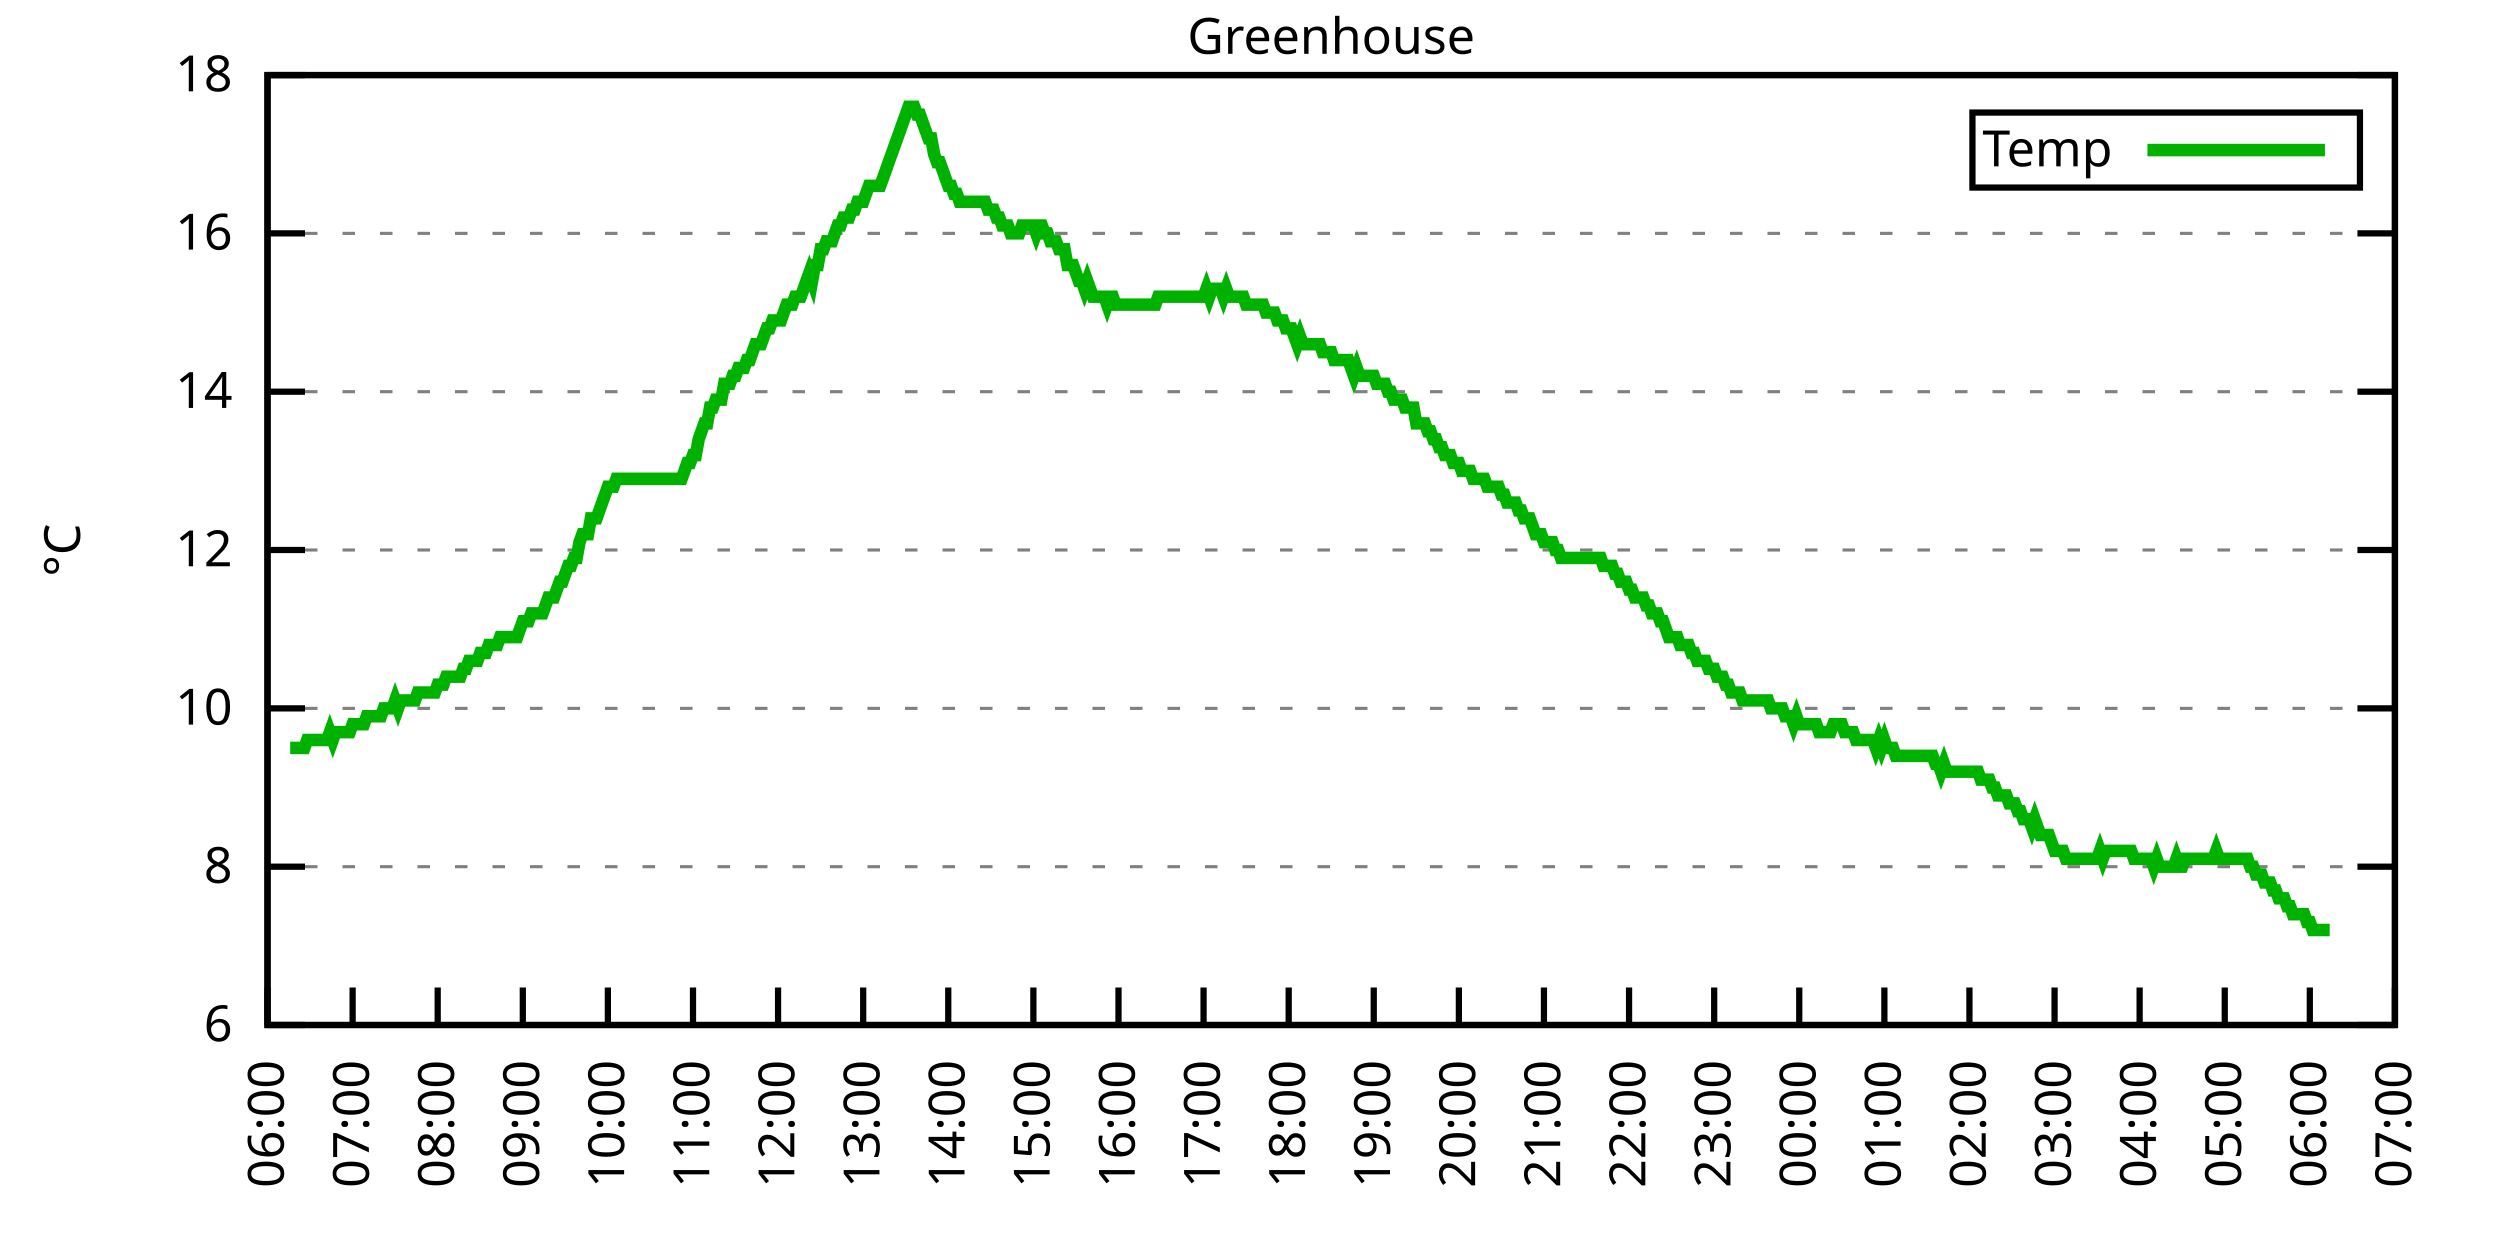
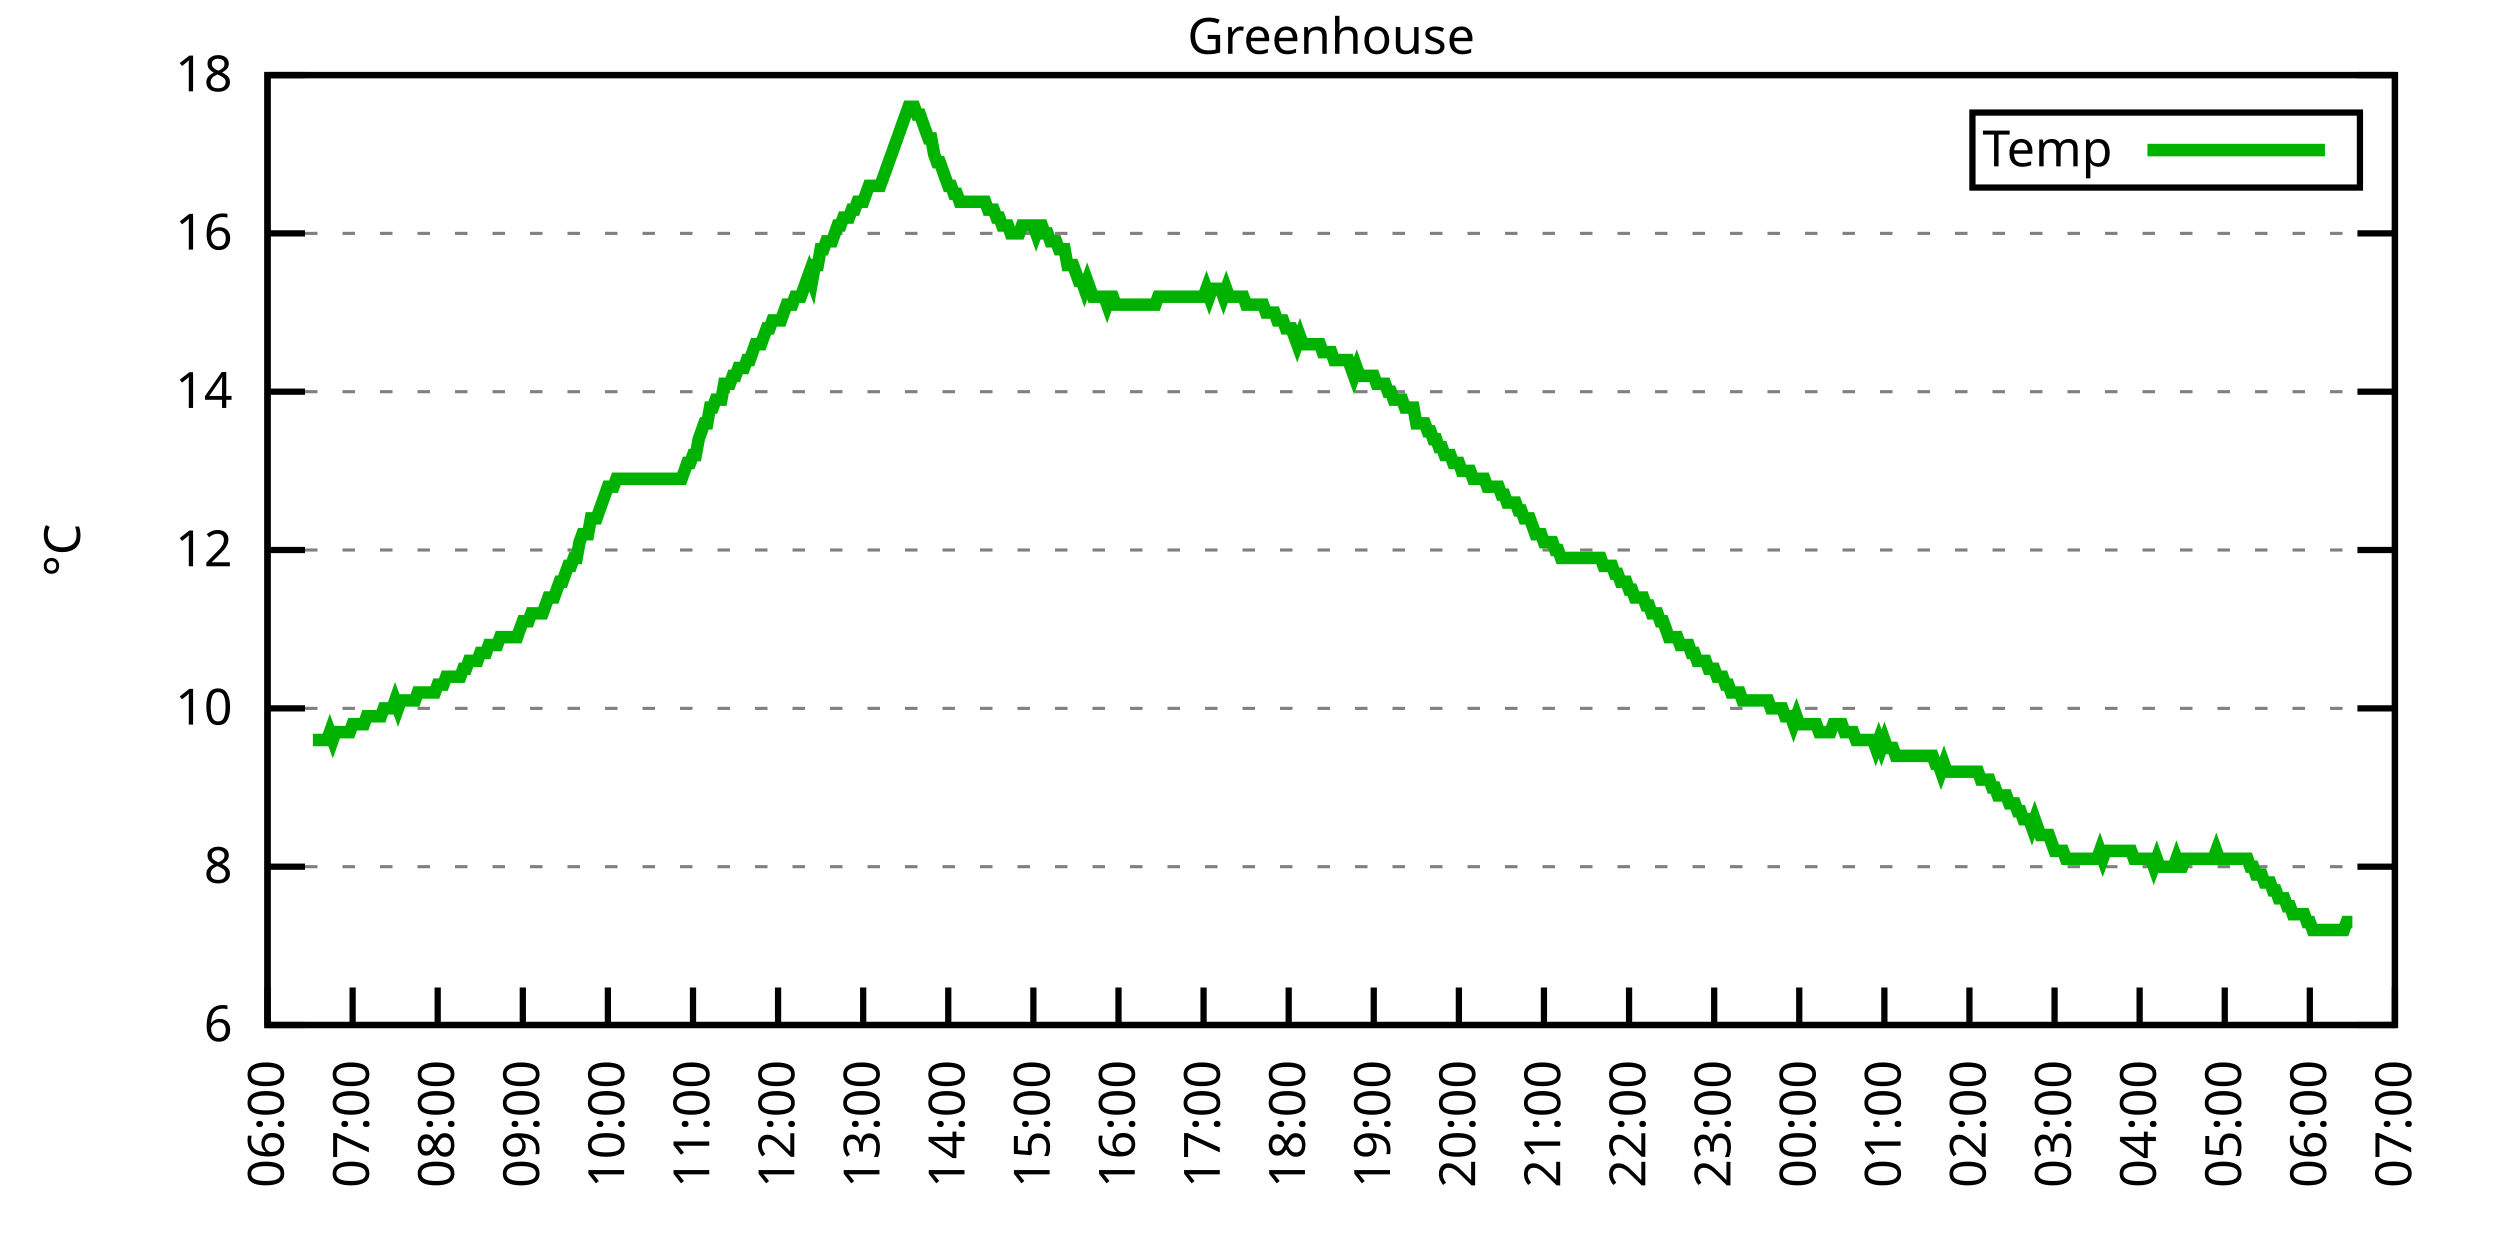
<svg xmlns="http://www.w3.org/2000/svg" xmlns:xlink="http://www.w3.org/1999/xlink" width="400" height="200" viewBox="0 0 400 200">
  <g id="gnuplot_canvas">
    <rect x="0" y="0" width="400" height="200" fill="none" />
    <defs>
      <circle id="gpDot" r="0.5" stroke-width="0.5" stroke="currentColor" />
      <path id="gpPt0" stroke-width="0.333" stroke="currentColor" d="M-1,0 h2 M0,-1 v2" />
      <path id="gpPt1" stroke-width="0.333" stroke="currentColor" d="M-1,-1 L1,1 M1,-1 L-1,1" />
      <path id="gpPt2" stroke-width="0.333" stroke="currentColor" d="M-1,0 L1,0 M0,-1 L0,1 M-1,-1 L1,1 M-1,1 L1,-1" />
      <rect id="gpPt3" stroke-width="0.333" stroke="currentColor" x="-1" y="-1" width="2" height="2" />
      <rect id="gpPt4" stroke-width="0.333" stroke="currentColor" fill="currentColor" x="-1" y="-1" width="2" height="2" />
      <circle id="gpPt5" stroke-width="0.333" stroke="currentColor" cx="0" cy="0" r="1" />
      <use xlink:href="#gpPt5" id="gpPt6" fill="currentColor" stroke="none" />
      <path id="gpPt7" stroke-width="0.333" stroke="currentColor" d="M0,-1.33 L-1.33,0.67 L1.33,0.67 z" />
      <use xlink:href="#gpPt7" id="gpPt8" fill="currentColor" stroke="none" />
      <use xlink:href="#gpPt7" id="gpPt9" stroke="currentColor" transform="rotate(180)" />
      <use xlink:href="#gpPt9" id="gpPt10" fill="currentColor" stroke="none" />
      <use xlink:href="#gpPt3" id="gpPt11" stroke="currentColor" transform="rotate(45)" />
      <use xlink:href="#gpPt11" id="gpPt12" fill="currentColor" stroke="none" />
      <path id="gpPt13" stroke-width="0.333" stroke="currentColor" d="M0,1.330 L1.265,0.411 L0.782,-1.067 L-0.782,-1.076 L-1.265,0.411 z" />
      <use xlink:href="#gpPt13" id="gpPt14" fill="currentColor" stroke="none" />
      <filter id="textbox" filterUnits="objectBoundingBox" x="0" y="0" height="1" width="1">
        <feFlood flood-color="white" flood-opacity="1" result="bgnd" />
        <feComposite in="SourceGraphic" in2="bgnd" operator="atop" />
      </filter>
      <filter id="greybox" filterUnits="objectBoundingBox" x="0" y="0" height="1" width="1">
        <feFlood flood-color="lightgrey" flood-opacity="1" result="grey" />
        <feComposite in="SourceGraphic" in2="grey" operator="atop" />
      </filter>
    </defs>
    <g fill="none" color="white" stroke="currentColor" stroke-width="1.00" stroke-linecap="butt" stroke-linejoin="miter">
</g>
    <g fill="none" color="black" stroke="currentColor" stroke-width="1.00" stroke-linecap="butt" stroke-linejoin="miter">
      <g stroke="none" shape-rendering="crispEdges">
        <polygon fill="rgb(255, 255, 255)" points="42.80,164.00 383.18,164.00 383.18,12.02 42.80,12.02 " />
      </g>
    </g>
    <g fill="none" color="black" stroke="currentColor" stroke-width="1.00" stroke-linecap="butt" stroke-linejoin="miter">
</g>
    <g fill="none" color="black" stroke="black" stroke-width="0.50" stroke-linecap="butt" stroke-linejoin="miter">
</g>
    <g fill="none" color="gray" stroke="currentColor" stroke-width="0.50" stroke-linecap="butt" stroke-linejoin="miter">
      <path stroke="gray" stroke-dasharray="2,4" class="gridline" d="M42.80,164.00 L383.19,164.00  " />
    </g>
    <g fill="none" color="gray" stroke="gray" stroke-width="1.00" stroke-linecap="butt" stroke-linejoin="miter">
</g>
    <g fill="none" color="black" stroke="currentColor" stroke-width="1.00" stroke-linecap="butt" stroke-linejoin="miter">
      <path stroke="black" d="M42.80,164.00 L48.80,164.00 M383.19,164.00 L377.19,164.00  " />
      <g transform="translate(37.20,166.60)" stroke="none" fill="black" font-family="Sans" font-size="8.00" text-anchor="end">
        <text>
          <tspan font-family="Sans"> 6</tspan>
        </text>
      </g>
    </g>
    <g fill="none" color="black" stroke="currentColor" stroke-width="1.00" stroke-linecap="butt" stroke-linejoin="miter">
</g>
    <g fill="none" color="black" stroke="black" stroke-width="0.50" stroke-linecap="butt" stroke-linejoin="miter">
</g>
    <g fill="none" color="gray" stroke="currentColor" stroke-width="0.50" stroke-linecap="butt" stroke-linejoin="miter">
      <path stroke="gray" stroke-dasharray="2,4" class="gridline" d="M42.80,138.67 L383.19,138.67  " />
    </g>
    <g fill="none" color="gray" stroke="gray" stroke-width="1.00" stroke-linecap="butt" stroke-linejoin="miter">
</g>
    <g fill="none" color="black" stroke="currentColor" stroke-width="1.00" stroke-linecap="butt" stroke-linejoin="miter">
      <path stroke="black" d="M42.80,138.67 L48.80,138.67 M383.19,138.67 L377.19,138.67  " />
      <g transform="translate(37.20,141.27)" stroke="none" fill="black" font-family="Sans" font-size="8.00" text-anchor="end">
        <text>
          <tspan font-family="Sans"> 8</tspan>
        </text>
      </g>
    </g>
    <g fill="none" color="black" stroke="currentColor" stroke-width="1.00" stroke-linecap="butt" stroke-linejoin="miter">
</g>
    <g fill="none" color="black" stroke="black" stroke-width="0.50" stroke-linecap="butt" stroke-linejoin="miter">
</g>
    <g fill="none" color="gray" stroke="currentColor" stroke-width="0.50" stroke-linecap="butt" stroke-linejoin="miter">
      <path stroke="gray" stroke-dasharray="2,4" class="gridline" d="M42.80,113.34 L383.19,113.34  " />
    </g>
    <g fill="none" color="gray" stroke="gray" stroke-width="1.00" stroke-linecap="butt" stroke-linejoin="miter">
</g>
    <g fill="none" color="black" stroke="currentColor" stroke-width="1.00" stroke-linecap="butt" stroke-linejoin="miter">
      <path stroke="black" d="M42.80,113.34 L48.80,113.34 M383.19,113.34 L377.19,113.34  " />
      <g transform="translate(37.20,115.94)" stroke="none" fill="black" font-family="Sans" font-size="8.00" text-anchor="end">
        <text>
          <tspan font-family="Sans"> 10</tspan>
        </text>
      </g>
    </g>
    <g fill="none" color="black" stroke="currentColor" stroke-width="1.00" stroke-linecap="butt" stroke-linejoin="miter">
</g>
    <g fill="none" color="black" stroke="black" stroke-width="0.50" stroke-linecap="butt" stroke-linejoin="miter">
</g>
    <g fill="none" color="gray" stroke="currentColor" stroke-width="0.50" stroke-linecap="butt" stroke-linejoin="miter">
      <path stroke="gray" stroke-dasharray="2,4" class="gridline" d="M42.80,88.00 L383.19,88.00  " />
    </g>
    <g fill="none" color="gray" stroke="gray" stroke-width="1.00" stroke-linecap="butt" stroke-linejoin="miter">
</g>
    <g fill="none" color="black" stroke="currentColor" stroke-width="1.00" stroke-linecap="butt" stroke-linejoin="miter">
      <path stroke="black" d="M42.80,88.00 L48.80,88.00 M383.19,88.00 L377.19,88.00  " />
      <g transform="translate(37.20,90.60)" stroke="none" fill="black" font-family="Sans" font-size="8.00" text-anchor="end">
        <text>
          <tspan font-family="Sans"> 12</tspan>
        </text>
      </g>
    </g>
    <g fill="none" color="black" stroke="currentColor" stroke-width="1.00" stroke-linecap="butt" stroke-linejoin="miter">
</g>
    <g fill="none" color="black" stroke="black" stroke-width="0.50" stroke-linecap="butt" stroke-linejoin="miter">
</g>
    <g fill="none" color="gray" stroke="currentColor" stroke-width="0.50" stroke-linecap="butt" stroke-linejoin="miter">
      <path stroke="gray" stroke-dasharray="2,4" class="gridline" d="M42.80,62.67 L383.19,62.67  " />
    </g>
    <g fill="none" color="gray" stroke="gray" stroke-width="1.00" stroke-linecap="butt" stroke-linejoin="miter">
</g>
    <g fill="none" color="black" stroke="currentColor" stroke-width="1.00" stroke-linecap="butt" stroke-linejoin="miter">
      <path stroke="black" d="M42.80,62.67 L48.80,62.67 M383.19,62.67 L377.19,62.67  " />
      <g transform="translate(37.20,65.27)" stroke="none" fill="black" font-family="Sans" font-size="8.00" text-anchor="end">
        <text>
          <tspan font-family="Sans"> 14</tspan>
        </text>
      </g>
    </g>
    <g fill="none" color="black" stroke="currentColor" stroke-width="1.00" stroke-linecap="butt" stroke-linejoin="miter">
</g>
    <g fill="none" color="black" stroke="black" stroke-width="0.50" stroke-linecap="butt" stroke-linejoin="miter">
</g>
    <g fill="none" color="gray" stroke="currentColor" stroke-width="0.50" stroke-linecap="butt" stroke-linejoin="miter">
      <path stroke="gray" stroke-dasharray="2,4" class="gridline" d="M42.80,37.34 L383.19,37.34  " />
    </g>
    <g fill="none" color="gray" stroke="gray" stroke-width="1.00" stroke-linecap="butt" stroke-linejoin="miter">
</g>
    <g fill="none" color="black" stroke="currentColor" stroke-width="1.00" stroke-linecap="butt" stroke-linejoin="miter">
      <path stroke="black" d="M42.80,37.34 L48.80,37.34 M383.19,37.34 L377.19,37.34  " />
      <g transform="translate(37.20,39.94)" stroke="none" fill="black" font-family="Sans" font-size="8.00" text-anchor="end">
        <text>
          <tspan font-family="Sans"> 16</tspan>
        </text>
      </g>
    </g>
    <g fill="none" color="black" stroke="currentColor" stroke-width="1.00" stroke-linecap="butt" stroke-linejoin="miter">
</g>
    <g fill="none" color="black" stroke="black" stroke-width="0.50" stroke-linecap="butt" stroke-linejoin="miter">
</g>
    <g fill="none" color="gray" stroke="currentColor" stroke-width="0.50" stroke-linecap="butt" stroke-linejoin="miter">
      <path stroke="gray" stroke-dasharray="2,4" class="gridline" d="M42.80,12.01 L383.19,12.01  " />
    </g>
    <g fill="none" color="gray" stroke="gray" stroke-width="1.00" stroke-linecap="butt" stroke-linejoin="miter">
</g>
    <g fill="none" color="black" stroke="currentColor" stroke-width="1.00" stroke-linecap="butt" stroke-linejoin="miter">
      <path stroke="black" d="M42.80,12.01 L48.80,12.01 M383.19,12.01 L377.19,12.01  " />
      <g transform="translate(37.20,14.61)" stroke="none" fill="black" font-family="Sans" font-size="8.00" text-anchor="end">
        <text>
          <tspan font-family="Sans"> 18</tspan>
        </text>
      </g>
    </g>
    <g fill="none" color="black" stroke="currentColor" stroke-width="1.00" stroke-linecap="butt" stroke-linejoin="miter">
      <path stroke="black" d="M42.80,164.00 L42.80,158.00  " />
      <g transform="translate(45.40,169.60) rotate(270.00)" stroke="none" fill="black" font-family="Sans" font-size="8.00" text-anchor="end">
        <text>
          <tspan font-family="Sans">06:00</tspan>
        </text>
      </g>
    </g>
    <g fill="none" color="black" stroke="currentColor" stroke-width="1.00" stroke-linecap="butt" stroke-linejoin="miter">
      <path stroke="black" d="M56.42,164.00 L56.42,158.00  " />
      <g transform="translate(59.02,169.60) rotate(270.00)" stroke="none" fill="black" font-family="Sans" font-size="8.00" text-anchor="end">
        <text>
          <tspan font-family="Sans">07:00</tspan>
        </text>
      </g>
    </g>
    <g fill="none" color="black" stroke="currentColor" stroke-width="1.00" stroke-linecap="butt" stroke-linejoin="miter">
      <path stroke="black" d="M70.03,164.00 L70.03,158.00  " />
      <g transform="translate(72.63,169.60) rotate(270.00)" stroke="none" fill="black" font-family="Sans" font-size="8.00" text-anchor="end">
        <text>
          <tspan font-family="Sans">08:00</tspan>
        </text>
      </g>
    </g>
    <g fill="none" color="black" stroke="currentColor" stroke-width="1.00" stroke-linecap="butt" stroke-linejoin="miter">
      <path stroke="black" d="M83.65,164.00 L83.65,158.00  " />
      <g transform="translate(86.25,169.60) rotate(270.00)" stroke="none" fill="black" font-family="Sans" font-size="8.00" text-anchor="end">
        <text>
          <tspan font-family="Sans">09:00</tspan>
        </text>
      </g>
    </g>
    <g fill="none" color="black" stroke="currentColor" stroke-width="1.00" stroke-linecap="butt" stroke-linejoin="miter">
      <path stroke="black" d="M97.26,164.00 L97.26,158.00  " />
      <g transform="translate(99.86,169.60) rotate(270.00)" stroke="none" fill="black" font-family="Sans" font-size="8.00" text-anchor="end">
        <text>
          <tspan font-family="Sans">10:00</tspan>
        </text>
      </g>
    </g>
    <g fill="none" color="black" stroke="currentColor" stroke-width="1.00" stroke-linecap="butt" stroke-linejoin="miter">
      <path stroke="black" d="M110.88,164.00 L110.88,158.00  " />
      <g transform="translate(113.48,169.60) rotate(270.00)" stroke="none" fill="black" font-family="Sans" font-size="8.00" text-anchor="end">
        <text>
          <tspan font-family="Sans">11:00</tspan>
        </text>
      </g>
    </g>
    <g fill="none" color="black" stroke="currentColor" stroke-width="1.00" stroke-linecap="butt" stroke-linejoin="miter">
      <path stroke="black" d="M124.49,164.00 L124.49,158.00  " />
      <g transform="translate(127.09,169.60) rotate(270.00)" stroke="none" fill="black" font-family="Sans" font-size="8.00" text-anchor="end">
        <text>
          <tspan font-family="Sans">12:00</tspan>
        </text>
      </g>
    </g>
    <g fill="none" color="black" stroke="currentColor" stroke-width="1.00" stroke-linecap="butt" stroke-linejoin="miter">
      <path stroke="black" d="M138.11,164.00 L138.11,158.00  " />
      <g transform="translate(140.71,169.60) rotate(270.00)" stroke="none" fill="black" font-family="Sans" font-size="8.00" text-anchor="end">
        <text>
          <tspan font-family="Sans">13:00</tspan>
        </text>
      </g>
    </g>
    <g fill="none" color="black" stroke="currentColor" stroke-width="1.00" stroke-linecap="butt" stroke-linejoin="miter">
      <path stroke="black" d="M151.72,164.00 L151.72,158.00  " />
      <g transform="translate(154.32,169.60) rotate(270.00)" stroke="none" fill="black" font-family="Sans" font-size="8.00" text-anchor="end">
        <text>
          <tspan font-family="Sans">14:00</tspan>
        </text>
      </g>
    </g>
    <g fill="none" color="black" stroke="currentColor" stroke-width="1.00" stroke-linecap="butt" stroke-linejoin="miter">
      <path stroke="black" d="M165.34,164.00 L165.34,158.00  " />
      <g transform="translate(167.94,169.60) rotate(270.00)" stroke="none" fill="black" font-family="Sans" font-size="8.00" text-anchor="end">
        <text>
          <tspan font-family="Sans">15:00</tspan>
        </text>
      </g>
    </g>
    <g fill="none" color="black" stroke="currentColor" stroke-width="1.00" stroke-linecap="butt" stroke-linejoin="miter">
      <path stroke="black" d="M178.96,164.00 L178.96,158.00  " />
      <g transform="translate(181.56,169.60) rotate(270.00)" stroke="none" fill="black" font-family="Sans" font-size="8.00" text-anchor="end">
        <text>
          <tspan font-family="Sans">16:00</tspan>
        </text>
      </g>
    </g>
    <g fill="none" color="black" stroke="currentColor" stroke-width="1.00" stroke-linecap="butt" stroke-linejoin="miter">
      <path stroke="black" d="M192.57,164.00 L192.57,158.00  " />
      <g transform="translate(195.17,169.60) rotate(270.00)" stroke="none" fill="black" font-family="Sans" font-size="8.00" text-anchor="end">
        <text>
          <tspan font-family="Sans">17:00</tspan>
        </text>
      </g>
    </g>
    <g fill="none" color="black" stroke="currentColor" stroke-width="1.00" stroke-linecap="butt" stroke-linejoin="miter">
      <path stroke="black" d="M206.19,164.00 L206.19,158.00  " />
      <g transform="translate(208.79,169.60) rotate(270.00)" stroke="none" fill="black" font-family="Sans" font-size="8.00" text-anchor="end">
        <text>
          <tspan font-family="Sans">18:00</tspan>
        </text>
      </g>
    </g>
    <g fill="none" color="black" stroke="currentColor" stroke-width="1.00" stroke-linecap="butt" stroke-linejoin="miter">
      <path stroke="black" d="M219.80,164.00 L219.80,158.00  " />
      <g transform="translate(222.40,169.60) rotate(270.00)" stroke="none" fill="black" font-family="Sans" font-size="8.00" text-anchor="end">
        <text>
          <tspan font-family="Sans">19:00</tspan>
        </text>
      </g>
    </g>
    <g fill="none" color="black" stroke="currentColor" stroke-width="1.00" stroke-linecap="butt" stroke-linejoin="miter">
      <path stroke="black" d="M233.42,164.00 L233.42,158.00  " />
      <g transform="translate(236.02,169.60) rotate(270.00)" stroke="none" fill="black" font-family="Sans" font-size="8.00" text-anchor="end">
        <text>
          <tspan font-family="Sans">20:00</tspan>
        </text>
      </g>
    </g>
    <g fill="none" color="black" stroke="currentColor" stroke-width="1.00" stroke-linecap="butt" stroke-linejoin="miter">
      <path stroke="black" d="M247.03,164.00 L247.03,158.00  " />
      <g transform="translate(249.63,169.60) rotate(270.00)" stroke="none" fill="black" font-family="Sans" font-size="8.00" text-anchor="end">
        <text>
          <tspan font-family="Sans">21:00</tspan>
        </text>
      </g>
    </g>
    <g fill="none" color="black" stroke="currentColor" stroke-width="1.00" stroke-linecap="butt" stroke-linejoin="miter">
      <path stroke="black" d="M260.65,164.00 L260.65,158.00  " />
      <g transform="translate(263.25,169.60) rotate(270.00)" stroke="none" fill="black" font-family="Sans" font-size="8.00" text-anchor="end">
        <text>
          <tspan font-family="Sans">22:00</tspan>
        </text>
      </g>
    </g>
    <g fill="none" color="black" stroke="currentColor" stroke-width="1.00" stroke-linecap="butt" stroke-linejoin="miter">
      <path stroke="black" d="M274.27,164.00 L274.27,158.00  " />
      <g transform="translate(276.87,169.60) rotate(270.00)" stroke="none" fill="black" font-family="Sans" font-size="8.00" text-anchor="end">
        <text>
          <tspan font-family="Sans">23:00</tspan>
        </text>
      </g>
    </g>
    <g fill="none" color="black" stroke="currentColor" stroke-width="1.00" stroke-linecap="butt" stroke-linejoin="miter">
      <path stroke="black" d="M287.88,164.00 L287.88,158.00  " />
      <g transform="translate(290.48,169.60) rotate(270.00)" stroke="none" fill="black" font-family="Sans" font-size="8.00" text-anchor="end">
        <text>
          <tspan font-family="Sans">00:00</tspan>
        </text>
      </g>
    </g>
    <g fill="none" color="black" stroke="currentColor" stroke-width="1.00" stroke-linecap="butt" stroke-linejoin="miter">
      <path stroke="black" d="M301.50,164.00 L301.50,158.00  " />
      <g transform="translate(304.10,169.60) rotate(270.00)" stroke="none" fill="black" font-family="Sans" font-size="8.00" text-anchor="end">
        <text>
          <tspan font-family="Sans">01:00</tspan>
        </text>
      </g>
    </g>
    <g fill="none" color="black" stroke="currentColor" stroke-width="1.00" stroke-linecap="butt" stroke-linejoin="miter">
      <path stroke="black" d="M315.11,164.00 L315.11,158.00  " />
      <g transform="translate(317.71,169.60) rotate(270.00)" stroke="none" fill="black" font-family="Sans" font-size="8.00" text-anchor="end">
        <text>
          <tspan font-family="Sans">02:00</tspan>
        </text>
      </g>
    </g>
    <g fill="none" color="black" stroke="currentColor" stroke-width="1.00" stroke-linecap="butt" stroke-linejoin="miter">
      <path stroke="black" d="M328.73,164.00 L328.73,158.00  " />
      <g transform="translate(331.33,169.60) rotate(270.00)" stroke="none" fill="black" font-family="Sans" font-size="8.00" text-anchor="end">
        <text>
          <tspan font-family="Sans">03:00</tspan>
        </text>
      </g>
    </g>
    <g fill="none" color="black" stroke="currentColor" stroke-width="1.00" stroke-linecap="butt" stroke-linejoin="miter">
      <path stroke="black" d="M342.34,164.00 L342.34,158.00  " />
      <g transform="translate(344.94,169.60) rotate(270.00)" stroke="none" fill="black" font-family="Sans" font-size="8.00" text-anchor="end">
        <text>
          <tspan font-family="Sans">04:00</tspan>
        </text>
      </g>
    </g>
    <g fill="none" color="black" stroke="currentColor" stroke-width="1.00" stroke-linecap="butt" stroke-linejoin="miter">
      <path stroke="black" d="M355.96,164.00 L355.96,158.00  " />
      <g transform="translate(358.56,169.60) rotate(270.00)" stroke="none" fill="black" font-family="Sans" font-size="8.00" text-anchor="end">
        <text>
          <tspan font-family="Sans">05:00</tspan>
        </text>
      </g>
    </g>
    <g fill="none" color="black" stroke="currentColor" stroke-width="1.00" stroke-linecap="butt" stroke-linejoin="miter">
      <path stroke="black" d="M369.57,164.00 L369.57,158.00  " />
      <g transform="translate(372.17,169.60) rotate(270.00)" stroke="none" fill="black" font-family="Sans" font-size="8.00" text-anchor="end">
        <text>
          <tspan font-family="Sans">06:00</tspan>
        </text>
      </g>
    </g>
    <g fill="none" color="black" stroke="currentColor" stroke-width="1.00" stroke-linecap="butt" stroke-linejoin="miter">
      <path stroke="black" d="M383.19,164.00 L383.19,158.00  " />
      <g transform="translate(385.79,169.60) rotate(270.00)" stroke="none" fill="black" font-family="Sans" font-size="8.00" text-anchor="end">
        <text>
          <tspan font-family="Sans">07:00</tspan>
        </text>
      </g>
    </g>
    <g fill="none" color="black" stroke="currentColor" stroke-width="1.00" stroke-linecap="butt" stroke-linejoin="miter">
</g>
    <g fill="none" color="black" stroke="currentColor" stroke-width="1.00" stroke-linecap="butt" stroke-linejoin="miter">
      <path stroke="black" d="M42.80,12.01 L42.80,164.00 L383.19,164.00 L383.19,12.01 L42.80,12.01 Z  " />
    </g>
    <g fill="none" color="black" stroke="currentColor" stroke-width="1.00" stroke-linecap="butt" stroke-linejoin="miter">
</g>
    <g fill="none" color="black" stroke="currentColor" stroke-width="1.00" stroke-linecap="butt" stroke-linejoin="miter">
      <path stroke="black" d="M315.59,30.01 L315.59,18.01 L377.59,18.01 L377.59,30.01 L315.59,30.01 Z  " />
    </g>
    <g id="Greenhouse_plot_1">
      <g fill="none" color="white" stroke="black" stroke-width="2.00" stroke-linecap="butt" stroke-linejoin="miter">
</g>
      <g fill="none" color="black" stroke="currentColor" stroke-width="2.00" stroke-linecap="butt" stroke-linejoin="miter">
        <g transform="translate(337.99,26.61)" stroke="none" fill="black" font-family="Sans" font-size="8.00" text-anchor="end">
          <text>
            <tspan font-family="Sans">Temp</tspan>
          </text>
        </g>
      </g>
      <g fill="none" color="black" stroke="currentColor" stroke-width="2.00" stroke-linecap="butt" stroke-linejoin="miter">
-         <path stroke="rgb(  0, 178,   0)" d="M343.59,24.01 L371.99,24.01 M46.43,119.67 L46.88,119.67 L47.34,119.67 L47.79,119.67 L48.25,119.67 L48.70,119.67   L49.15,118.40 L49.61,118.40 L50.06,118.40 L50.52,118.40 L50.97,118.40 L51.42,118.40 L51.88,118.40 L52.33,118.40   L52.78,117.14 L53.24,118.40 L53.69,117.14 L54.15,117.14 L54.60,117.14 L55.05,117.14 L55.51,117.14 L55.96,117.14   L56.42,115.87 L56.87,115.87 L57.32,115.87 L57.78,115.87 L58.23,115.87 L58.68,114.60 L59.14,114.60 L59.59,114.60   L60.05,114.60 L60.50,114.60 L60.95,114.60 L61.41,113.34 L61.86,113.34 L62.32,113.34 L62.77,113.34 L63.22,112.07   L63.68,113.34 L64.13,112.07 L64.58,112.07 L65.04,112.07 L65.49,112.07 L65.95,112.07 L66.40,112.07 L66.85,110.80   L67.31,110.80 L67.76,110.80 L68.22,110.80 L68.67,110.80 L69.12,110.80 L69.58,110.80 L70.03,109.54 L70.49,109.54   L70.94,109.54 L71.39,108.27 L71.85,108.27 L72.30,108.27 L72.75,108.27 L73.21,108.27 L73.66,108.27 L74.12,107.00   L74.57,107.00 L75.02,105.74 L75.48,105.74 L75.93,105.74 L76.39,105.74 L76.84,104.47 L77.29,104.47 L77.75,104.47   L78.20,103.20 L78.65,103.20 L79.11,103.20 L79.56,103.20 L80.02,101.94 L80.47,101.94 L80.92,101.94 L81.38,101.94   L81.83,101.94 L82.29,101.94 L82.74,101.94 L83.19,100.67 L83.65,99.40 L84.10,99.40 L84.55,99.40 L85.01,98.14   L85.46,98.14 L85.92,98.14 L86.37,98.14 L86.82,98.14 L87.28,96.87 L87.73,95.60 L88.19,95.60 L88.64,95.60   L89.09,94.34 L89.55,93.07 L90.00,93.07 L90.45,91.80 L90.91,90.54 L91.36,90.54 L91.82,89.27 L92.27,89.27   L92.72,86.74 L93.18,85.47 L93.63,85.47 L94.09,85.47 L94.54,82.94 L94.99,82.94 L95.45,82.94 L95.90,81.67   L96.35,80.41 L96.81,79.14 L97.26,77.87 L97.72,77.87 L98.17,77.87 L98.62,76.61 L99.08,76.61 L99.53,76.61   L99.99,76.61 L100.44,76.61 L100.89,76.61 L101.35,76.61 L101.80,76.61 L102.25,76.61 L102.71,76.61 L103.16,76.61   L103.62,76.61 L104.07,76.61 L104.52,76.61 L104.98,76.61 L105.43,76.61 L105.89,76.61 L106.34,76.61 L106.79,76.61   L107.25,76.61 L107.70,76.61 L108.15,76.61 L108.61,76.61 L109.06,76.61 L109.52,75.34 L109.97,74.07 L110.42,74.07   L110.88,72.81 L111.33,72.81 L111.79,70.27 L112.24,69.01 L112.69,67.74 L113.15,67.74 L113.60,65.21 L114.05,65.21   L114.51,63.94 L114.96,63.94 L115.42,63.94 L115.87,61.41 L116.32,61.41 L116.78,61.41 L117.23,60.14 L117.69,60.14   L118.14,58.87 L118.59,58.87 L119.05,58.87 L119.50,57.61 L119.96,57.61 L120.41,56.34 L120.86,55.07 L121.32,55.07   L121.77,55.07 L122.22,53.81 L122.68,52.54 L123.13,52.54 L123.59,51.27 L124.04,51.27 L124.49,51.27 L124.95,51.27   L125.40,50.01 L125.86,48.74 L126.31,48.74 L126.76,48.74 L127.22,47.47 L127.67,47.47 L128.12,47.47 L128.58,46.21   L129.03,44.94 L129.49,43.67 L129.94,44.94 L130.39,42.41 L130.85,42.41 L131.30,39.87 L131.76,39.87 L132.21,38.61   L132.66,38.61 L133.12,38.61 L133.57,37.34 L134.02,36.08 L134.48,36.08 L134.93,34.81 L135.39,34.81 L135.84,34.81   L136.29,33.54 L136.75,33.54 L137.20,32.28 L137.66,32.28 L138.11,32.28 L138.56,31.01 L139.02,29.74 L139.47,29.74   L139.92,29.74 L140.38,29.74 L140.83,29.74 L141.29,28.48 L141.74,27.21 L142.19,25.94 L142.65,24.68 L143.10,23.41   L143.56,22.14 L144.01,20.88 L144.46,19.61 L144.92,18.34 L145.37,17.08 L145.82,17.08 L146.28,17.08 L146.73,18.34   L147.19,18.34 L147.64,19.61 L148.09,20.88 L148.55,22.14 L149.00,22.14 L149.46,24.68 L149.91,25.94 L150.36,25.94   L150.82,27.21 L151.27,28.48 L151.72,29.74 L152.18,29.74 L152.63,31.01 L153.09,31.01 L153.54,32.28 L153.99,32.28   L154.45,32.28 L154.90,32.28 L155.36,32.28 L155.81,32.28 L156.26,32.28 L156.72,32.28 L157.17,32.28 L157.62,32.28   L158.08,33.54 L158.53,33.54 L158.99,33.54 L159.44,34.81 L159.89,34.81 L160.35,36.08 L160.80,36.08 L161.26,36.08   L161.71,37.34 L162.16,37.34 L162.62,37.34 L163.07,37.34 L163.52,36.08 L163.98,36.08 L164.43,36.08 L164.89,36.08   L165.34,36.08 L165.79,37.34 L166.25,36.08 L166.70,36.08 L167.16,37.34 L167.61,37.34 L168.06,38.61 L168.52,38.61   L168.97,38.61 L169.43,39.87 L169.88,39.87 L170.33,39.87 L170.79,42.41 L171.24,42.41 L171.69,42.41 L172.15,43.67   L172.60,44.94 L173.06,44.94 L173.51,46.21 L173.96,44.94 L174.42,46.21 L174.87,47.47 L175.33,47.47 L175.78,47.47   L176.23,47.47 L176.69,47.47 L177.14,48.74 L177.59,47.47 L178.05,47.47 L178.50,48.74 L178.96,48.74 L179.41,48.74   L179.86,48.74 L180.32,48.74 L180.77,48.74 L181.23,48.74 L181.68,48.74 L182.13,48.74 L182.59,48.74 L183.04,48.74   L183.49,48.74 L183.95,48.74 L184.40,48.74 L184.86,48.74 L185.31,47.47 L185.76,47.47 L186.22,47.47 L186.67,47.47   L187.13,47.47 L187.58,47.47 L188.03,47.47 L188.49,47.47 L188.94,47.47 L189.39,47.47 L189.85,47.47 L190.30,47.47   L190.76,47.47 L191.21,47.47 L191.66,47.47 L192.12,47.47 L192.57,47.47 L193.03,46.21 L193.48,47.47 L193.93,46.21   L194.39,46.21 L194.84,46.21 L195.29,46.21 L195.75,47.47 L196.20,46.21 L196.66,47.47 L197.11,47.47 L197.56,47.47   L198.02,47.47 L198.47,47.47 L198.93,47.47 L199.38,48.74 L199.83,48.74 L200.29,48.74 L200.74,48.74 L201.19,48.74   L201.65,48.74 L202.10,48.74 L202.56,50.01 L203.01,50.01 L203.46,50.01 L203.92,50.01 L204.37,51.27 L204.83,51.27   L205.28,51.27 L205.73,52.54 L206.19,52.54 L206.64,52.54 L207.09,53.81 L207.55,55.07 L208.00,53.81 L208.46,55.07   L208.91,55.07 L209.36,55.07 L209.82,55.07 L210.27,55.07 L210.73,55.07 L211.18,55.07 L211.63,56.34 L212.09,56.34   L212.54,56.34 L213.00,56.34 L213.45,57.61 L213.90,57.61 L214.36,57.61 L214.81,57.61 L215.26,57.61 L215.72,57.61   L216.17,58.87 L216.63,60.14 L217.08,58.87 L217.53,60.14 L217.99,60.14 L218.44,60.14 L218.90,60.14 L219.35,60.14   L219.80,60.14 L220.26,61.41 L220.71,61.41 L221.16,61.41 L221.62,61.41 L222.07,62.67 L222.53,62.67 L222.98,63.94   L223.43,63.94 L223.89,63.94 L224.34,63.94 L224.80,65.21 L225.25,65.21 L225.70,65.21 L226.16,65.21 L226.61,67.74   L227.06,67.74 L227.52,67.74 L227.97,67.74 L228.43,69.01 L228.88,69.01 L229.33,70.27 L229.79,70.27 L230.24,71.54   L230.70,71.54 L231.15,72.81 L231.60,72.81 L232.06,72.81 L232.51,74.07 L232.96,74.07 L233.42,74.07 L233.87,75.34   L234.33,75.34 L234.78,75.34 L235.23,75.34 L235.69,76.61 L236.14,76.61 L236.60,76.61 L237.05,76.61 L237.50,76.61   L237.96,77.87 L238.41,77.87 L238.86,77.87 L239.32,77.87 L239.77,77.87 L240.23,79.14 L240.68,79.14 L241.13,80.41   L241.59,80.41 L242.04,80.41 L242.50,80.41 L242.95,81.67 L243.40,81.67 L243.86,82.94 L244.31,82.94 L244.76,82.94   L245.22,84.21 L245.67,85.47 L246.13,85.47 L246.58,85.47 L247.03,86.74 L247.49,86.74 L247.94,86.74 L248.40,86.74   L248.85,88.00 L249.30,88.00 L249.76,89.27 L250.21,89.27 L250.66,89.27 L251.12,89.27 L251.57,89.27 L252.03,89.27   L252.48,89.27 L252.93,89.27 L253.39,89.27 L253.84,89.27 L254.30,89.27 L254.75,89.27 L255.20,89.27 L255.66,89.27   L256.11,89.27 L256.56,90.54 L257.02,90.54 L257.47,90.54 L257.93,90.54 L258.38,91.80 L258.83,91.80 L259.29,93.07   L259.74,93.07 L260.20,93.07 L260.65,94.34 L261.10,94.34 L261.56,95.60 L262.01,95.60 L262.47,95.60 L262.92,95.60   L263.37,96.87 L263.83,96.87 L264.28,98.14 L264.73,98.14 L265.19,98.14 L265.64,99.40 L266.10,99.40 L266.55,100.67   L267.00,101.94 L267.46,101.94 L267.91,101.94 L268.37,101.94 L268.82,103.20 L269.27,103.20 L269.73,103.20 L270.18,103.20   L270.63,104.47 L271.09,104.47 L271.54,105.74 L272.00,105.74 L272.45,105.74 L272.90,105.74 L273.36,107.00 L273.81,107.00   L274.27,107.00 L274.72,108.27 L275.17,108.27 L275.63,108.27 L276.08,109.54 L276.53,109.54 L276.99,110.80 L277.44,110.80   L277.90,110.80 L278.35,110.80 L278.80,112.07 L279.26,112.07 L279.71,112.07 L280.17,112.07 L280.62,112.07 L281.07,112.07   L281.53,112.07 L281.98,112.07 L282.43,112.07 L282.89,112.07 L283.34,113.34 L283.80,113.34 L284.25,113.34 L284.70,113.34   L285.16,113.34 L285.61,114.60 L286.07,114.60 L286.52,114.60 L286.97,115.87 L287.43,114.60 L287.88,115.87 L288.33,115.87   L288.79,115.87 L289.24,115.87 L289.70,115.87 L290.15,115.87 L290.60,115.87 L291.06,117.14 L291.51,117.14 L291.97,117.14   L292.42,117.14 L292.87,117.14 L293.33,115.87 L293.78,115.87 L294.23,115.87 L294.69,115.87 L295.14,117.14 L295.60,117.14   L296.05,117.14 L296.50,117.14 L296.96,118.40 L297.41,118.40 L297.87,118.40 L298.32,118.40 L298.77,118.40 L299.23,118.40   L299.68,118.40 L300.13,119.67 L300.59,118.40 L301.04,119.67 L301.50,118.40 L301.95,119.67 L302.40,119.67 L302.86,119.67   L303.31,120.94 L303.77,120.94 L304.22,120.94 L304.67,120.94 L305.13,120.94 L305.58,120.94 L306.03,120.94 L306.49,120.94   L306.94,120.94 L307.40,120.94 L307.85,120.94 L308.30,120.94 L308.76,120.94 L309.21,120.94 L309.67,122.20 L310.12,122.20   L310.57,123.47 L311.03,122.20 L311.48,123.47 L311.94,123.47 L312.39,123.47 L312.84,123.47 L313.30,123.47 L313.75,123.47   L314.20,123.47 L314.66,123.47 L315.11,123.47 L315.57,123.47 L316.02,123.47 L316.47,123.47 L316.93,124.74 L317.38,124.74   L317.84,124.74 L318.29,124.74 L318.74,126.00 L319.20,126.00 L319.65,127.27 L320.10,127.27 L320.56,127.27 L321.01,127.27   L321.47,128.54 L321.92,128.54 L322.37,128.54 L322.83,129.80 L323.28,129.80 L323.74,131.07 L324.19,131.07 L324.64,131.07   L325.10,132.34 L325.55,131.07 L326.00,132.34 L326.46,133.60 L326.91,133.60 L327.37,133.60 L327.82,133.60 L328.27,134.87   L328.73,136.14 L329.18,136.14 L329.64,136.14 L330.09,136.14 L330.54,137.40 L331.00,137.40 L331.45,137.40 L331.90,137.40   L332.36,137.40 L332.81,137.40 L333.27,137.40 L333.72,137.40 L334.17,137.40 L334.63,137.40 L335.08,137.40 L335.54,137.40   L335.99,136.14 L336.44,137.40 L336.90,136.14 L337.35,136.14 L337.80,136.14 L338.26,136.14 L338.71,136.14 L339.17,136.14   L339.62,136.14 L340.07,136.14 L340.53,136.14 L340.98,136.14 L341.44,137.40 L341.89,137.40 L342.34,137.40 L342.80,137.40   L343.25,137.40 L343.70,137.40 L344.16,137.40 L344.61,138.67 L345.07,137.40 L345.52,138.67 L345.97,138.67 L346.43,138.67   L346.88,138.67 L347.34,138.67 L347.79,138.67 L348.24,137.40 L348.70,138.67 L349.15,138.67 L349.60,137.40 L350.06,137.40   L350.51,137.40 L350.97,137.40 L351.42,137.40 L351.87,137.40 L352.33,137.40 L352.78,137.40 L353.24,137.40 L353.69,137.40   L354.14,137.40 L354.60,136.14 L355.05,137.40 L355.50,137.40 L355.96,137.40 L356.41,137.40 L356.87,137.40 L357.32,137.40   L357.77,137.40 L358.23,137.40 L358.68,137.40 L359.14,137.40 L359.59,137.40 L360.04,138.67 L360.50,138.67 L360.95,139.93   L361.41,139.93 L361.86,139.93 L362.31,141.20 L362.77,141.20 L363.22,141.20 L363.67,142.47 L364.13,142.47 L364.58,143.73   L365.04,143.73 L365.49,143.73 L365.94,145.00 L366.40,145.00 L366.85,146.27 L367.31,146.27 L367.76,146.27 L368.21,146.27   L368.67,146.27 L369.12,147.53 L369.57,147.53 L370.03,148.80 L370.48,148.80 L370.94,148.80 L371.39,148.80 L371.84,148.80   L372.30,148.80 L372.75,148.80  " />
+         <path stroke="rgb(  0, 178,   0)" d="M343.59,24.01 L371.99,24.01 M50.06,118.40 L50.52,118.40 L50.97,118.40 L51.42,118.40 L51.88,118.40 L52.33,118.40   L52.78,117.14 L53.24,118.40 L53.69,117.14 L54.15,117.14 L54.60,117.14 L55.05,117.14 L55.51,117.14 L55.96,117.14   L56.42,115.87 L56.87,115.87 L57.32,115.87 L57.78,115.87 L58.23,115.87 L58.68,114.60 L59.14,114.60 L59.59,114.60   L60.05,114.60 L60.50,114.60 L60.95,114.60 L61.41,113.34 L61.86,113.34 L62.32,113.34 L62.77,113.34 L63.22,112.07   L63.68,113.34 L64.13,112.07 L64.58,112.07 L65.04,112.07 L65.49,112.07 L65.95,112.07 L66.40,112.07 L66.85,110.80   L67.31,110.80 L67.76,110.80 L68.22,110.80 L68.67,110.80 L69.12,110.80 L69.58,110.80 L70.03,109.54 L70.49,109.54   L70.94,109.54 L71.39,108.27 L71.85,108.27 L72.30,108.27 L72.75,108.27 L73.21,108.27 L73.66,108.27 L74.12,107.00   L74.57,107.00 L75.02,105.74 L75.48,105.74 L75.93,105.74 L76.39,105.74 L76.84,104.47 L77.29,104.47 L77.75,104.47   L78.20,103.20 L78.65,103.20 L79.11,103.20 L79.56,103.20 L80.02,101.94 L80.47,101.94 L80.92,101.94 L81.38,101.94   L81.83,101.94 L82.29,101.94 L82.74,101.94 L83.19,100.67 L83.65,99.40 L84.10,99.40 L84.55,99.40 L85.01,98.14   L85.46,98.14 L85.92,98.14 L86.37,98.14 L86.82,98.14 L87.28,96.87 L87.73,95.60 L88.19,95.60 L88.64,95.60   L89.09,94.34 L89.55,93.07 L90.00,93.07 L90.45,91.80 L90.91,90.54 L91.36,90.54 L91.82,89.27 L92.27,89.27   L92.72,86.74 L93.18,85.47 L93.63,85.47 L94.09,85.47 L94.54,82.94 L94.99,82.94 L95.45,82.94 L95.90,81.67   L96.35,80.41 L96.81,79.14 L97.26,77.87 L97.72,77.87 L98.17,77.87 L98.62,76.61 L99.08,76.61 L99.53,76.61   L99.99,76.61 L100.44,76.61 L100.89,76.61 L101.35,76.61 L101.80,76.61 L102.25,76.61 L102.71,76.61 L103.16,76.61   L103.62,76.61 L104.07,76.61 L104.52,76.61 L104.98,76.61 L105.43,76.61 L105.89,76.61 L106.34,76.61 L106.79,76.61   L107.25,76.61 L107.70,76.61 L108.15,76.61 L108.61,76.61 L109.06,76.61 L109.52,75.34 L109.97,74.07 L110.42,74.07   L110.88,72.81 L111.33,72.81 L111.79,70.27 L112.24,69.01 L112.69,67.74 L113.15,67.74 L113.60,65.21 L114.05,65.21   L114.51,63.94 L114.96,63.94 L115.42,63.94 L115.87,61.41 L116.32,61.41 L116.78,61.41 L117.23,60.14 L117.69,60.14   L118.14,58.87 L118.59,58.87 L119.05,58.87 L119.50,57.61 L119.96,57.61 L120.41,56.34 L120.86,55.07 L121.32,55.07   L121.77,55.07 L122.22,53.81 L122.68,52.54 L123.13,52.54 L123.59,51.27 L124.04,51.27 L124.49,51.27 L124.95,51.27   L125.40,50.01 L125.86,48.74 L126.31,48.74 L126.76,48.74 L127.22,47.47 L127.67,47.47 L128.12,47.47 L128.58,46.21   L129.03,44.94 L129.49,43.67 L129.94,44.94 L130.39,42.41 L130.85,42.41 L131.30,39.87 L131.76,39.87 L132.21,38.61   L132.66,38.61 L133.12,38.61 L133.57,37.34 L134.02,36.08 L134.48,36.08 L134.93,34.81 L135.39,34.81 L135.84,34.81   L136.29,33.54 L136.75,33.54 L137.20,32.28 L137.66,32.28 L138.11,32.28 L138.56,31.01 L139.02,29.74 L139.47,29.74   L139.92,29.74 L140.38,29.74 L140.83,29.74 L141.29,28.48 L141.74,27.21 L142.19,25.94 L142.65,24.68 L143.10,23.41   L143.56,22.14 L144.01,20.88 L144.46,19.61 L144.92,18.34 L145.37,17.08 L145.82,17.08 L146.28,17.08 L146.73,18.34   L147.19,18.34 L147.64,19.61 L148.09,20.88 L148.55,22.14 L149.00,22.14 L149.46,24.68 L149.91,25.94 L150.36,25.94   L150.82,27.21 L151.27,28.48 L151.72,29.74 L152.18,29.74 L152.63,31.01 L153.09,31.01 L153.54,32.28 L153.99,32.28   L154.45,32.28 L154.90,32.28 L155.36,32.28 L155.81,32.28 L156.26,32.28 L156.72,32.28 L157.17,32.28 L157.62,32.28   L158.08,33.54 L158.53,33.54 L158.99,33.54 L159.44,34.81 L159.89,34.81 L160.35,36.08 L160.80,36.08 L161.26,36.08   L161.71,37.34 L162.16,37.34 L162.62,37.34 L163.07,37.34 L163.52,36.08 L163.98,36.08 L164.43,36.08 L164.89,36.08   L165.34,36.08 L165.79,37.34 L166.25,36.08 L166.70,36.08 L167.16,37.34 L167.61,37.34 L168.06,38.61 L168.52,38.61   L168.97,38.61 L169.43,39.87 L169.88,39.87 L170.33,39.87 L170.79,42.41 L171.24,42.41 L171.69,42.41 L172.15,43.67   L172.60,44.94 L173.06,44.94 L173.51,46.21 L173.96,44.94 L174.42,46.21 L174.87,47.47 L175.33,47.47 L175.78,47.47   L176.23,47.47 L176.69,47.47 L177.14,48.74 L177.59,47.47 L178.05,47.47 L178.50,48.74 L178.96,48.74 L179.41,48.74   L179.86,48.74 L180.32,48.74 L180.77,48.74 L181.23,48.74 L181.68,48.74 L182.13,48.74 L182.59,48.74 L183.04,48.74   L183.49,48.74 L183.95,48.74 L184.40,48.74 L184.86,48.74 L185.31,47.47 L185.76,47.47 L186.22,47.47 L186.67,47.47   L187.13,47.47 L187.58,47.47 L188.03,47.47 L188.49,47.47 L188.94,47.47 L189.39,47.47 L189.85,47.47 L190.30,47.47   L190.76,47.47 L191.21,47.47 L191.66,47.47 L192.12,47.47 L192.57,47.47 L193.03,46.21 L193.48,47.47 L193.93,46.21   L194.39,46.21 L194.84,46.21 L195.29,46.21 L195.75,47.47 L196.20,46.21 L196.66,47.47 L197.11,47.47 L197.56,47.47   L198.02,47.47 L198.47,47.47 L198.93,47.47 L199.38,48.74 L199.83,48.74 L200.29,48.74 L200.74,48.74 L201.19,48.74   L201.65,48.74 L202.10,48.74 L202.56,50.01 L203.01,50.01 L203.46,50.01 L203.92,50.01 L204.37,51.27 L204.83,51.27   L205.28,51.27 L205.73,52.54 L206.19,52.54 L206.64,52.54 L207.09,53.81 L207.55,55.07 L208.00,53.81 L208.46,55.07   L208.91,55.07 L209.36,55.07 L209.82,55.07 L210.27,55.07 L210.73,55.07 L211.18,55.07 L211.63,56.34 L212.09,56.34   L212.54,56.34 L213.00,56.34 L213.45,57.61 L213.90,57.61 L214.36,57.61 L214.81,57.61 L215.26,57.61 L215.72,57.61   L216.17,58.87 L216.63,60.14 L217.08,58.87 L217.53,60.14 L217.99,60.14 L218.44,60.14 L218.90,60.14 L219.35,60.14   L219.80,60.14 L220.26,61.41 L220.71,61.41 L221.16,61.41 L221.62,61.41 L222.07,62.67 L222.53,62.67 L222.98,63.94   L223.43,63.94 L223.89,63.94 L224.34,63.94 L224.80,65.21 L225.25,65.21 L225.70,65.21 L226.16,65.21 L226.61,67.74   L227.06,67.74 L227.52,67.74 L227.97,67.74 L228.43,69.01 L228.88,69.01 L229.33,70.27 L229.79,70.27 L230.24,71.54   L230.70,71.54 L231.15,72.81 L231.60,72.81 L232.06,72.81 L232.51,74.07 L232.96,74.07 L233.42,74.07 L233.87,75.34   L234.33,75.34 L234.78,75.34 L235.23,75.34 L235.69,76.61 L236.14,76.61 L236.60,76.61 L237.05,76.61 L237.50,76.61   L237.96,77.87 L238.41,77.87 L238.86,77.87 L239.32,77.87 L239.77,77.87 L240.23,79.14 L240.68,79.14 L241.13,80.41   L241.59,80.41 L242.04,80.41 L242.50,80.41 L242.95,81.67 L243.40,81.67 L243.86,82.94 L244.31,82.94 L244.76,82.94   L245.22,84.21 L245.67,85.47 L246.13,85.47 L246.58,85.47 L247.03,86.74 L247.49,86.74 L247.94,86.74 L248.40,86.74   L248.85,88.00 L249.30,88.00 L249.76,89.27 L250.21,89.27 L250.66,89.27 L251.12,89.27 L251.57,89.27 L252.03,89.27   L252.48,89.27 L252.93,89.27 L253.39,89.27 L253.84,89.27 L254.30,89.27 L254.75,89.27 L255.20,89.27 L255.66,89.27   L256.11,89.27 L256.56,90.54 L257.02,90.54 L257.47,90.54 L257.93,90.54 L258.38,91.80 L258.83,91.80 L259.29,93.07   L259.74,93.07 L260.20,93.07 L260.65,94.34 L261.10,94.34 L261.56,95.60 L262.01,95.60 L262.47,95.60 L262.92,95.60   L263.37,96.87 L263.83,96.87 L264.28,98.14 L264.73,98.14 L265.19,98.14 L265.64,99.40 L266.10,99.40 L266.55,100.67   L267.00,101.94 L267.46,101.94 L267.91,101.94 L268.37,101.94 L268.82,103.20 L269.27,103.20 L269.73,103.20 L270.18,103.20   L270.63,104.47 L271.09,104.47 L271.54,105.74 L272.00,105.74 L272.45,105.74 L272.90,105.74 L273.36,107.00 L273.81,107.00   L274.27,107.00 L274.72,108.27 L275.17,108.27 L275.63,108.27 L276.08,109.54 L276.53,109.54 L276.99,110.80 L277.44,110.80   L277.90,110.80 L278.35,110.80 L278.80,112.07 L279.26,112.07 L279.71,112.07 L280.17,112.07 L280.62,112.07 L281.07,112.07   L281.53,112.07 L281.98,112.07 L282.43,112.07 L282.89,112.07 L283.34,113.34 L283.80,113.34 L284.25,113.34 L284.70,113.34   L285.16,113.34 L285.61,114.60 L286.07,114.60 L286.52,114.60 L286.97,115.87 L287.43,114.60 L287.88,115.87 L288.33,115.87   L288.79,115.87 L289.24,115.87 L289.70,115.87 L290.15,115.87 L290.60,115.87 L291.06,117.14 L291.51,117.14 L291.97,117.14   L292.42,117.14 L292.87,117.14 L293.33,115.87 L293.78,115.87 L294.23,115.87 L294.69,115.87 L295.14,117.14 L295.60,117.14   L296.05,117.14 L296.50,117.14 L296.96,118.40 L297.41,118.40 L297.87,118.40 L298.32,118.40 L298.77,118.40 L299.23,118.40   L299.68,118.40 L300.13,119.67 L300.59,118.40 L301.04,119.67 L301.50,118.40 L301.95,119.67 L302.40,119.67 L302.86,119.67   L303.31,120.94 L303.77,120.94 L304.22,120.94 L304.67,120.94 L305.13,120.94 L305.58,120.94 L306.03,120.94 L306.49,120.94   L306.94,120.94 L307.40,120.94 L307.85,120.94 L308.30,120.94 L308.76,120.94 L309.21,120.94 L309.67,122.20 L310.12,122.20   L310.57,123.47 L311.03,122.20 L311.48,123.47 L311.94,123.47 L312.39,123.47 L312.84,123.47 L313.30,123.47 L313.75,123.47   L314.20,123.47 L314.66,123.47 L315.11,123.47 L315.57,123.47 L316.02,123.47 L316.47,123.47 L316.93,124.74 L317.38,124.74   L317.84,124.74 L318.29,124.74 L318.74,126.00 L319.20,126.00 L319.65,127.27 L320.10,127.27 L320.56,127.27 L321.01,127.27   L321.47,128.54 L321.92,128.54 L322.37,128.54 L322.83,129.80 L323.28,129.80 L323.74,131.07 L324.19,131.07 L324.64,131.07   L325.10,132.34 L325.55,131.07 L326.00,132.34 L326.46,133.60 L326.91,133.60 L327.37,133.60 L327.82,133.60 L328.27,134.87   L328.73,136.14 L329.18,136.14 L329.64,136.14 L330.09,136.14 L330.54,137.40 L331.00,137.40 L331.45,137.40 L331.90,137.40   L332.36,137.40 L332.81,137.40 L333.27,137.40 L333.72,137.40 L334.17,137.40 L334.63,137.40 L335.08,137.40 L335.54,137.40   L335.99,136.14 L336.44,137.40 L336.90,136.14 L337.35,136.14 L337.80,136.14 L338.26,136.14 L338.71,136.14 L339.17,136.14   L339.62,136.14 L340.07,136.14 L340.53,136.14 L340.98,136.14 L341.44,137.40 L341.89,137.40 L342.34,137.40 L342.80,137.40   L343.25,137.40 L343.70,137.40 L344.16,137.40 L344.61,138.67 L345.07,137.40 L345.52,138.67 L345.97,138.67 L346.43,138.67   L346.88,138.67 L347.34,138.67 L347.79,138.67 L348.24,137.40 L348.70,138.67 L349.15,138.67 L349.60,137.40 L350.06,137.40   L350.51,137.40 L350.97,137.40 L351.42,137.40 L351.87,137.40 L352.33,137.40 L352.78,137.40 L353.24,137.40 L353.69,137.40   L354.14,137.40 L354.60,136.14 L355.05,137.40 L355.50,137.40 L355.96,137.40 L356.41,137.40 L356.87,137.40 L357.32,137.40   L357.77,137.40 L358.23,137.40 L358.68,137.40 L359.14,137.40 L359.59,137.40 L360.04,138.67 L360.50,138.67 L360.95,139.93   L361.41,139.93 L361.86,139.93 L362.31,141.20 L362.77,141.20 L363.22,141.20 L363.67,142.47 L364.13,142.47 L364.58,143.73   L365.04,143.73 L365.49,143.73 L365.94,145.00 L366.40,145.00 L366.85,146.27 L367.31,146.27 L367.76,146.27 L368.21,146.27   L368.67,146.27 L369.12,147.53 L369.57,147.53 L370.03,148.80 L370.48,148.80 L370.94,148.80 L371.39,148.80 L371.84,148.80   L372.30,148.80 L372.75,148.80 L373.21,148.80 L373.66,148.80 L374.11,148.80 L374.57,148.80 L375.02,148.80 L375.47,147.53   L375.93,147.53 L376.38,147.53  " />
      </g>
    </g>
    <g fill="none" color="black" stroke="currentColor" stroke-width="2.00" stroke-linecap="butt" stroke-linejoin="miter">
</g>
    <g fill="none" color="black" stroke="black" stroke-width="1.00" stroke-linecap="butt" stroke-linejoin="miter">
</g>
    <g fill="none" color="black" stroke="currentColor" stroke-width="1.00" stroke-linecap="butt" stroke-linejoin="miter">
      <path stroke="black" d="M42.80,12.01 L42.80,164.00 L383.19,164.00 L383.19,12.01 L42.80,12.01 Z  " />
      <g transform="translate(12.80,88.01) rotate(270.00)" stroke="none" fill="black" font-family="Sans" font-size="8.00" text-anchor="middle">
        <text>
          <tspan font-family="Sans">°C</tspan>
        </text>
      </g>
    </g>
    <g fill="none" color="black" stroke="currentColor" stroke-width="1.00" stroke-linecap="butt" stroke-linejoin="miter">
</g>
    <g fill="none" color="black" stroke="currentColor" stroke-width="1.00" stroke-linecap="butt" stroke-linejoin="miter">
      <g transform="translate(212.99,8.61)" stroke="none" fill="black" font-family="Sans" font-size="8.00" text-anchor="middle">
        <text>
          <tspan font-family="Sans">Greenhouse</tspan>
        </text>
      </g>
    </g>
    <g fill="none" color="black" stroke="currentColor" stroke-width="1.00" stroke-linecap="butt" stroke-linejoin="miter">
</g>
  </g>
</svg>
